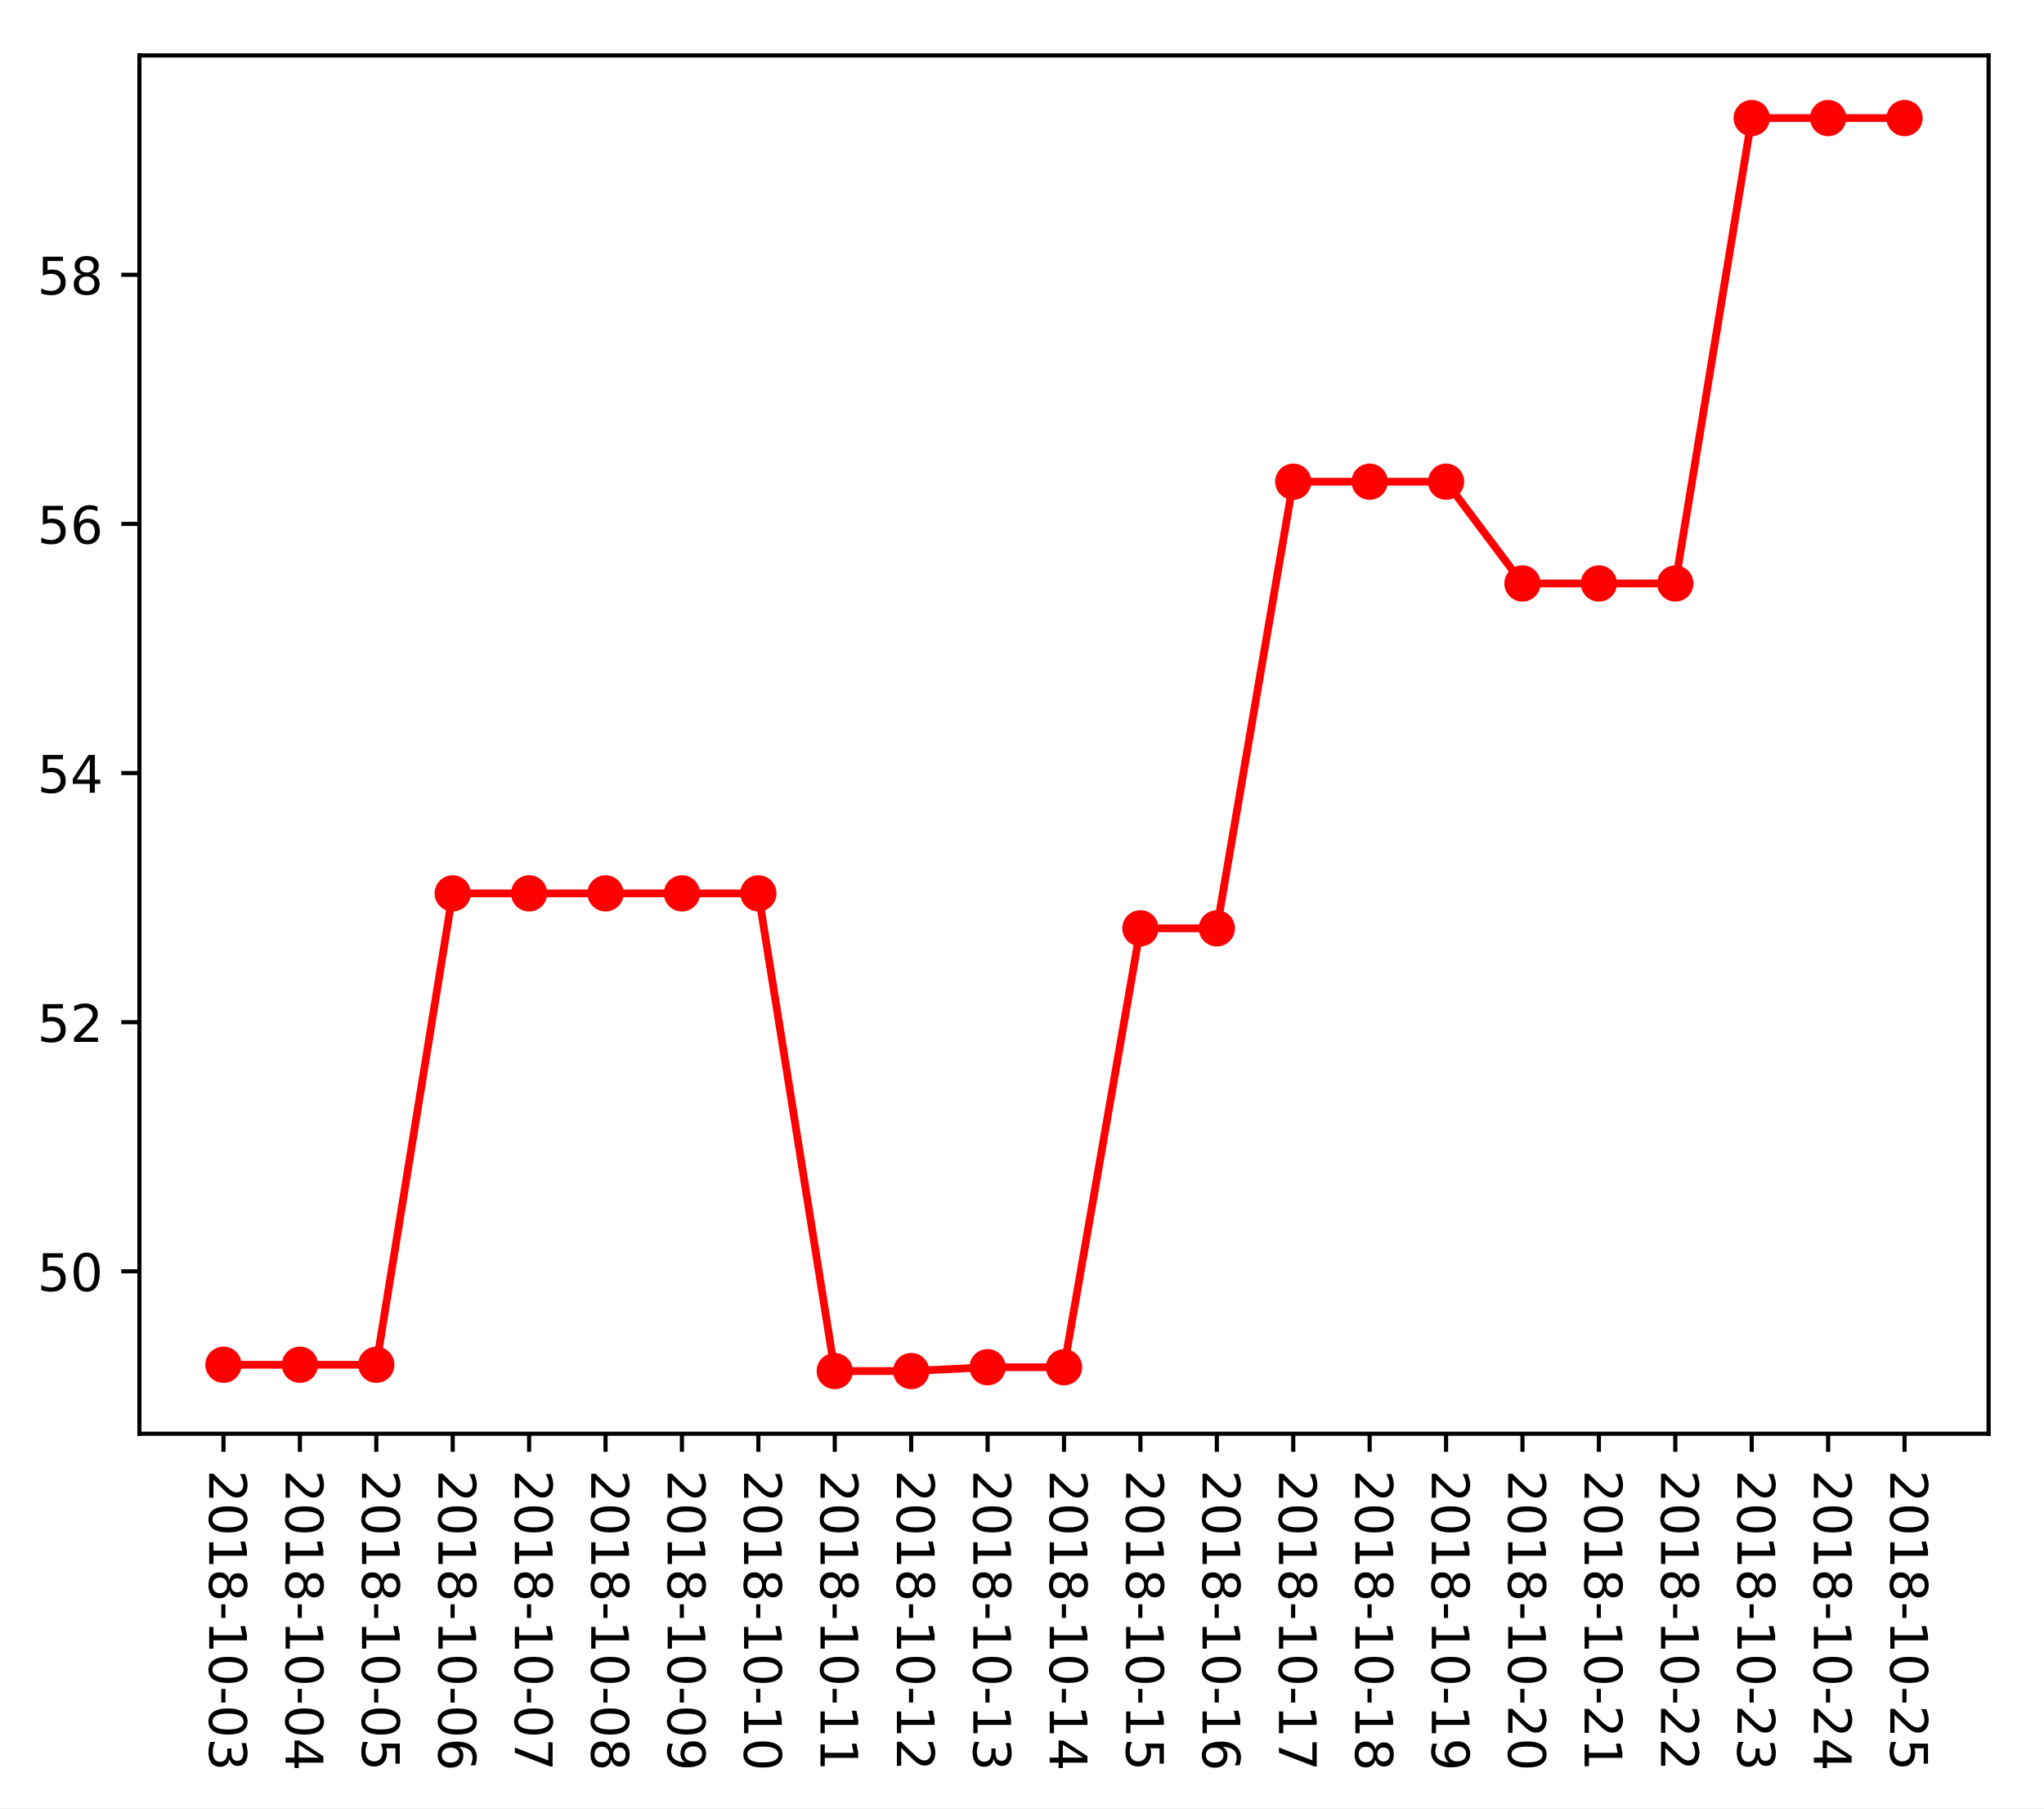
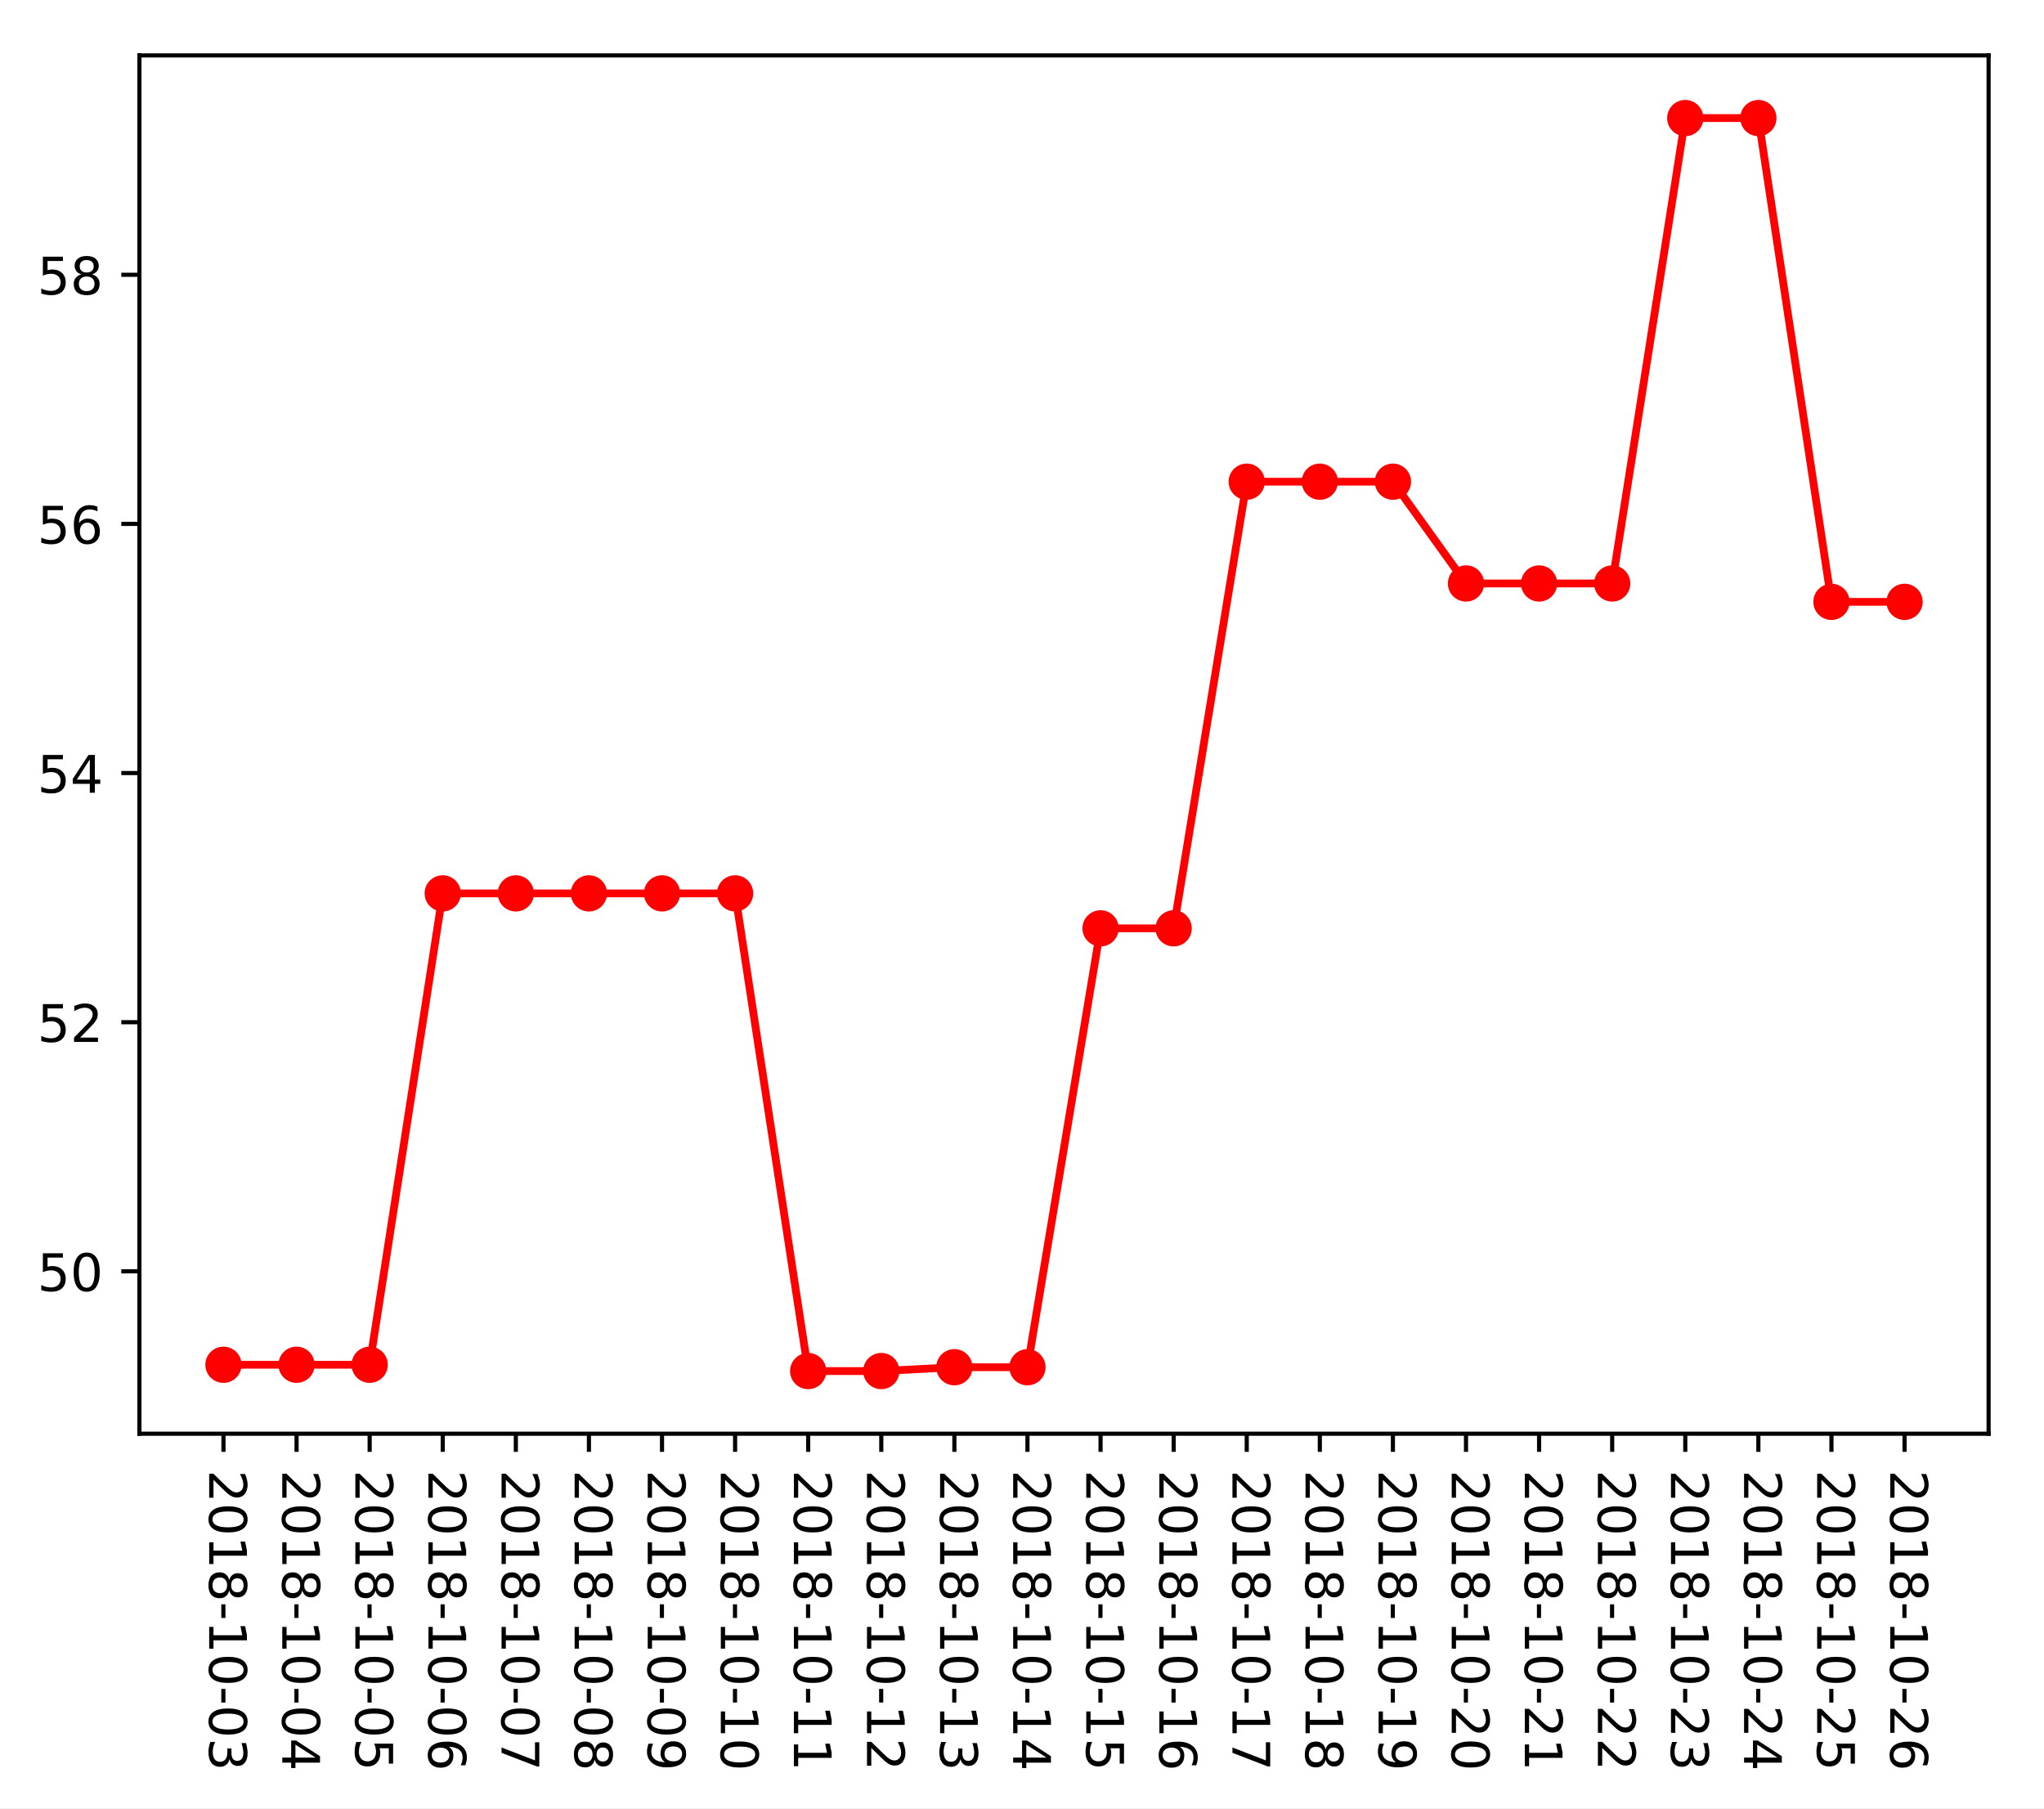
<svg xmlns="http://www.w3.org/2000/svg" xmlns:xlink="http://www.w3.org/1999/xlink" height="349.128pt" version="1.1" viewBox="0 0 394.745 349.128" width="394.745pt">
  <defs>
    <style type="text/css">
*{stroke-linecap:butt;stroke-linejoin:round;}
  </style>
  </defs>
  <g id="figure_1">
    <g id="patch_1">
      <path d="M 0 349.128  L 394.745 349.128  L 394.745 0  L 0 0  z " style="fill:#ffffff;" />
    </g>
    <g id="axes_1">
      <g id="patch_2">
        <path d="M 26.925 276.812  L 384.045 276.812  L 384.045 10.7  L 26.925 10.7  z " style="fill:#ffffff;" />
      </g>
      <g id="matplotlib.axis_1">
        <g id="xtick_1">
          <g id="line2d_1">
            <defs>
-               <path d="M 0 0  L 0 3.5  " id="m7e0fc7cb79" style="stroke:#000000;stroke-width:0.8;" />
-             </defs>
-             <g>
-               <use style="stroke:#000000;stroke-width:0.8;" x="43.158" xlink:href="#m7e0fc7cb79" y="276.812" />
+               <path d="M 0 0  L 0 3.5  " id="m8ec3485493" style="stroke:#000000;stroke-width:0.8;" />
+             </defs>
+             <g>
+               <use style="stroke:#000000;stroke-width:0.8;" x="43.158" xlink:href="#m8ec3485493" y="276.812" />
            </g>
          </g>
          <g id="text_1">
            <defs>
              <path d="M 19.188 8.297  L 53.609 8.297  L 53.609 0  L 7.328 0  L 7.328 8.297  Q 12.938 14.109 22.625 23.891  Q 32.328 33.688 34.812 36.531  Q 39.547 41.844 41.422 45.531  Q 43.312 49.219 43.312 52.781  Q 43.312 58.594 39.234 62.25  Q 35.156 65.922 28.609 65.922  Q 23.969 65.922 18.812 64.312  Q 13.672 62.703 7.812 59.422  L 7.812 69.391  Q 13.766 71.781 18.938 73  Q 24.125 74.219 28.422 74.219  Q 39.75 74.219 46.484 68.547  Q 53.219 62.891 53.219 53.422  Q 53.219 48.922 51.531 44.891  Q 49.859 40.875 45.406 35.406  Q 44.188 33.984 37.641 27.219  Q 31.109 20.453 19.188 8.297  z " id="DejaVuSans-50" />
              <path d="M 31.781 66.406  Q 24.172 66.406 20.328 58.906  Q 16.5 51.422 16.5 36.375  Q 16.5 21.391 20.328 13.891  Q 24.172 6.391 31.781 6.391  Q 39.453 6.391 43.281 13.891  Q 47.125 21.391 47.125 36.375  Q 47.125 51.422 43.281 58.906  Q 39.453 66.406 31.781 66.406  z M 31.781 74.219  Q 44.047 74.219 50.516 64.516  Q 56.984 54.828 56.984 36.375  Q 56.984 17.969 50.516 8.266  Q 44.047 -1.422 31.781 -1.422  Q 19.531 -1.422 13.062 8.266  Q 6.594 17.969 6.594 36.375  Q 6.594 54.828 13.062 64.516  Q 19.531 74.219 31.781 74.219  z " id="DejaVuSans-48" />
              <path d="M 12.406 8.297  L 28.516 8.297  L 28.516 63.922  L 10.984 60.406  L 10.984 69.391  L 28.422 72.906  L 38.281 72.906  L 38.281 8.297  L 54.391 8.297  L 54.391 0  L 12.406 0  z " id="DejaVuSans-49" />
              <path d="M 31.781 34.625  Q 24.75 34.625 20.719 30.859  Q 16.703 27.094 16.703 20.516  Q 16.703 13.922 20.719 10.156  Q 24.75 6.391 31.781 6.391  Q 38.812 6.391 42.859 10.172  Q 46.922 13.969 46.922 20.516  Q 46.922 27.094 42.891 30.859  Q 38.875 34.625 31.781 34.625  z M 21.922 38.812  Q 15.578 40.375 12.031 44.719  Q 8.5 49.078 8.5 55.328  Q 8.5 64.062 14.719 69.141  Q 20.953 74.219 31.781 74.219  Q 42.672 74.219 48.875 69.141  Q 55.078 64.062 55.078 55.328  Q 55.078 49.078 51.531 44.719  Q 48 40.375 41.703 38.812  Q 48.828 37.156 52.797 32.312  Q 56.781 27.484 56.781 20.516  Q 56.781 9.906 50.312 4.234  Q 43.844 -1.422 31.781 -1.422  Q 19.734 -1.422 13.25 4.234  Q 6.781 9.906 6.781 20.516  Q 6.781 27.484 10.781 32.312  Q 14.797 37.156 21.922 38.812  z M 18.312 54.391  Q 18.312 48.734 21.844 45.562  Q 25.391 42.391 31.781 42.391  Q 38.141 42.391 41.719 45.562  Q 45.312 48.734 45.312 54.391  Q 45.312 60.062 41.719 63.234  Q 38.141 66.406 31.781 66.406  Q 25.391 66.406 21.844 63.234  Q 18.312 60.062 18.312 54.391  z " id="DejaVuSans-56" />
              <path d="M 4.891 31.391  L 31.203 31.391  L 31.203 23.391  L 4.891 23.391  z " id="DejaVuSans-45" />
              <path d="M 40.578 39.312  Q 47.656 37.797 51.625 33  Q 55.609 28.219 55.609 21.188  Q 55.609 10.406 48.188 4.484  Q 40.766 -1.422 27.094 -1.422  Q 22.516 -1.422 17.656 -0.516  Q 12.797 0.391 7.625 2.203  L 7.625 11.719  Q 11.719 9.328 16.594 8.109  Q 21.484 6.891 26.812 6.891  Q 36.078 6.891 40.938 10.547  Q 45.797 14.203 45.797 21.188  Q 45.797 27.641 41.281 31.266  Q 36.766 34.906 28.719 34.906  L 20.219 34.906  L 20.219 43.016  L 29.109 43.016  Q 36.375 43.016 40.234 45.922  Q 44.094 48.828 44.094 54.297  Q 44.094 59.906 40.109 62.906  Q 36.141 65.922 28.719 65.922  Q 24.656 65.922 20.016 65.031  Q 15.375 64.156 9.812 62.312  L 9.812 71.094  Q 15.438 72.656 20.344 73.438  Q 25.25 74.219 29.594 74.219  Q 40.828 74.219 47.359 69.109  Q 53.906 64.016 53.906 55.328  Q 53.906 49.266 50.438 45.094  Q 46.969 40.922 40.578 39.312  z " id="DejaVuSans-51" />
            </defs>
            <g transform="translate(40.39835 283.812)rotate(-270)scale(0.1 -0.1)">
              <use xlink:href="#DejaVuSans-50" />
              <use x="63.623" xlink:href="#DejaVuSans-48" />
              <use x="127.246" xlink:href="#DejaVuSans-49" />
              <use x="190.869" xlink:href="#DejaVuSans-56" />
              <use x="254.492" xlink:href="#DejaVuSans-45" />
              <use x="290.576" xlink:href="#DejaVuSans-49" />
              <use x="354.199" xlink:href="#DejaVuSans-48" />
              <use x="417.822" xlink:href="#DejaVuSans-45" />
              <use x="453.906" xlink:href="#DejaVuSans-48" />
              <use x="517.529" xlink:href="#DejaVuSans-51" />
            </g>
          </g>
        </g>
        <g id="xtick_2">
          <g id="line2d_2">
            <g>
-               <use style="stroke:#000000;stroke-width:0.8;" x="57.915" xlink:href="#m7e0fc7cb79" y="276.812" />
+               <use style="stroke:#000000;stroke-width:0.8;" x="57.273" xlink:href="#m8ec3485493" y="276.812" />
            </g>
          </g>
          <g id="text_2">
            <defs>
              <path d="M 37.797 64.312  L 12.891 25.391  L 37.797 25.391  z M 35.203 72.906  L 47.609 72.906  L 47.609 25.391  L 58.016 25.391  L 58.016 17.188  L 47.609 17.188  L 47.609 0  L 37.797 0  L 37.797 17.188  L 4.891 17.188  L 4.891 26.703  z " id="DejaVuSans-52" />
            </defs>
-             <g transform="translate(55.15538 283.812)rotate(-270)scale(0.1 -0.1)">
+             <g transform="translate(54.51377 283.812)rotate(-270)scale(0.1 -0.1)">
              <use xlink:href="#DejaVuSans-50" />
              <use x="63.623" xlink:href="#DejaVuSans-48" />
              <use x="127.246" xlink:href="#DejaVuSans-49" />
              <use x="190.869" xlink:href="#DejaVuSans-56" />
              <use x="254.492" xlink:href="#DejaVuSans-45" />
              <use x="290.576" xlink:href="#DejaVuSans-49" />
              <use x="354.199" xlink:href="#DejaVuSans-48" />
              <use x="417.822" xlink:href="#DejaVuSans-45" />
              <use x="453.906" xlink:href="#DejaVuSans-48" />
              <use x="517.529" xlink:href="#DejaVuSans-52" />
            </g>
          </g>
        </g>
        <g id="xtick_3">
          <g id="line2d_3">
            <g>
-               <use style="stroke:#000000;stroke-width:0.8;" x="72.672" xlink:href="#m7e0fc7cb79" y="276.812" />
+               <use style="stroke:#000000;stroke-width:0.8;" x="71.389" xlink:href="#m8ec3485493" y="276.812" />
            </g>
          </g>
          <g id="text_3">
            <defs>
              <path d="M 10.797 72.906  L 49.516 72.906  L 49.516 64.594  L 19.828 64.594  L 19.828 46.734  Q 21.969 47.469 24.109 47.828  Q 26.266 48.188 28.422 48.188  Q 40.625 48.188 47.75 41.5  Q 54.891 34.812 54.891 23.391  Q 54.891 11.625 47.562 5.094  Q 40.234 -1.422 26.906 -1.422  Q 22.312 -1.422 17.547 -0.641  Q 12.797 0.141 7.719 1.703  L 7.719 11.625  Q 12.109 9.234 16.797 8.062  Q 21.484 6.891 26.703 6.891  Q 35.156 6.891 40.078 11.328  Q 45.016 15.766 45.016 23.391  Q 45.016 31 40.078 35.438  Q 35.156 39.891 26.703 39.891  Q 22.75 39.891 18.812 39.016  Q 14.891 38.141 10.797 36.281  z " id="DejaVuSans-53" />
            </defs>
-             <g transform="translate(69.9124 283.812)rotate(-270)scale(0.1 -0.1)">
+             <g transform="translate(68.62918 283.812)rotate(-270)scale(0.1 -0.1)">
              <use xlink:href="#DejaVuSans-50" />
              <use x="63.623" xlink:href="#DejaVuSans-48" />
              <use x="127.246" xlink:href="#DejaVuSans-49" />
              <use x="190.869" xlink:href="#DejaVuSans-56" />
              <use x="254.492" xlink:href="#DejaVuSans-45" />
              <use x="290.576" xlink:href="#DejaVuSans-49" />
              <use x="354.199" xlink:href="#DejaVuSans-48" />
              <use x="417.822" xlink:href="#DejaVuSans-45" />
              <use x="453.906" xlink:href="#DejaVuSans-48" />
              <use x="517.529" xlink:href="#DejaVuSans-53" />
            </g>
          </g>
        </g>
        <g id="xtick_4">
          <g id="line2d_4">
            <g>
-               <use style="stroke:#000000;stroke-width:0.8;" x="87.429" xlink:href="#m7e0fc7cb79" y="276.812" />
+               <use style="stroke:#000000;stroke-width:0.8;" x="85.504" xlink:href="#m8ec3485493" y="276.812" />
            </g>
          </g>
          <g id="text_4">
            <defs>
              <path d="M 33.016 40.375  Q 26.375 40.375 22.484 35.828  Q 18.609 31.297 18.609 23.391  Q 18.609 15.531 22.484 10.953  Q 26.375 6.391 33.016 6.391  Q 39.656 6.391 43.531 10.953  Q 47.406 15.531 47.406 23.391  Q 47.406 31.297 43.531 35.828  Q 39.656 40.375 33.016 40.375  z M 52.594 71.297  L 52.594 62.312  Q 48.875 64.062 45.094 64.984  Q 41.312 65.922 37.594 65.922  Q 27.828 65.922 22.672 59.328  Q 17.531 52.734 16.797 39.406  Q 19.672 43.656 24.016 45.922  Q 28.375 48.188 33.594 48.188  Q 44.578 48.188 50.953 41.516  Q 57.328 34.859 57.328 23.391  Q 57.328 12.156 50.688 5.359  Q 44.047 -1.422 33.016 -1.422  Q 20.359 -1.422 13.672 8.266  Q 6.984 17.969 6.984 36.375  Q 6.984 53.656 15.188 63.938  Q 23.391 74.219 37.203 74.219  Q 40.922 74.219 44.703 73.484  Q 48.484 72.75 52.594 71.297  z " id="DejaVuSans-54" />
            </defs>
-             <g transform="translate(84.66943 283.812)rotate(-270)scale(0.1 -0.1)">
+             <g transform="translate(82.7446 283.812)rotate(-270)scale(0.1 -0.1)">
              <use xlink:href="#DejaVuSans-50" />
              <use x="63.623" xlink:href="#DejaVuSans-48" />
              <use x="127.246" xlink:href="#DejaVuSans-49" />
              <use x="190.869" xlink:href="#DejaVuSans-56" />
              <use x="254.492" xlink:href="#DejaVuSans-45" />
              <use x="290.576" xlink:href="#DejaVuSans-49" />
              <use x="354.199" xlink:href="#DejaVuSans-48" />
              <use x="417.822" xlink:href="#DejaVuSans-45" />
              <use x="453.906" xlink:href="#DejaVuSans-48" />
              <use x="517.529" xlink:href="#DejaVuSans-54" />
            </g>
          </g>
        </g>
        <g id="xtick_5">
          <g id="line2d_5">
            <g>
-               <use style="stroke:#000000;stroke-width:0.8;" x="102.186" xlink:href="#m7e0fc7cb79" y="276.812" />
+               <use style="stroke:#000000;stroke-width:0.8;" x="99.619" xlink:href="#m8ec3485493" y="276.812" />
            </g>
          </g>
          <g id="text_5">
            <defs>
              <path d="M 8.203 72.906  L 55.078 72.906  L 55.078 68.703  L 28.609 0  L 18.312 0  L 43.219 64.594  L 8.203 64.594  z " id="DejaVuSans-55" />
            </defs>
-             <g transform="translate(99.42645 283.812)rotate(-270)scale(0.1 -0.1)">
+             <g transform="translate(96.86001 283.812)rotate(-270)scale(0.1 -0.1)">
              <use xlink:href="#DejaVuSans-50" />
              <use x="63.623" xlink:href="#DejaVuSans-48" />
              <use x="127.246" xlink:href="#DejaVuSans-49" />
              <use x="190.869" xlink:href="#DejaVuSans-56" />
              <use x="254.492" xlink:href="#DejaVuSans-45" />
              <use x="290.576" xlink:href="#DejaVuSans-49" />
              <use x="354.199" xlink:href="#DejaVuSans-48" />
              <use x="417.822" xlink:href="#DejaVuSans-45" />
              <use x="453.906" xlink:href="#DejaVuSans-48" />
              <use x="517.529" xlink:href="#DejaVuSans-55" />
            </g>
          </g>
        </g>
        <g id="xtick_6">
          <g id="line2d_6">
            <g>
-               <use style="stroke:#000000;stroke-width:0.8;" x="116.943" xlink:href="#m7e0fc7cb79" y="276.812" />
+               <use style="stroke:#000000;stroke-width:0.8;" x="113.735" xlink:href="#m8ec3485493" y="276.812" />
            </g>
          </g>
          <g id="text_6">
-             <g transform="translate(114.1835 283.812)rotate(-270)scale(0.1 -0.1)">
+             <g transform="translate(110.9754 283.812)rotate(-270)scale(0.1 -0.1)">
              <use xlink:href="#DejaVuSans-50" />
              <use x="63.623" xlink:href="#DejaVuSans-48" />
              <use x="127.246" xlink:href="#DejaVuSans-49" />
              <use x="190.869" xlink:href="#DejaVuSans-56" />
              <use x="254.492" xlink:href="#DejaVuSans-45" />
              <use x="290.576" xlink:href="#DejaVuSans-49" />
              <use x="354.199" xlink:href="#DejaVuSans-48" />
              <use x="417.822" xlink:href="#DejaVuSans-45" />
              <use x="453.906" xlink:href="#DejaVuSans-48" />
              <use x="517.529" xlink:href="#DejaVuSans-56" />
            </g>
          </g>
        </g>
        <g id="xtick_7">
          <g id="line2d_7">
            <g>
-               <use style="stroke:#000000;stroke-width:0.8;" x="131.7" xlink:href="#m7e0fc7cb79" y="276.812" />
+               <use style="stroke:#000000;stroke-width:0.8;" x="127.85" xlink:href="#m8ec3485493" y="276.812" />
            </g>
          </g>
          <g id="text_7">
            <defs>
              <path d="M 10.984 1.516  L 10.984 10.5  Q 14.703 8.734 18.5 7.812  Q 22.312 6.891 25.984 6.891  Q 35.75 6.891 40.891 13.453  Q 46.047 20.016 46.781 33.406  Q 43.953 29.203 39.594 26.953  Q 35.25 24.703 29.984 24.703  Q 19.047 24.703 12.672 31.312  Q 6.297 37.938 6.297 49.422  Q 6.297 60.641 12.938 67.422  Q 19.578 74.219 30.609 74.219  Q 43.266 74.219 49.922 64.516  Q 56.594 54.828 56.594 36.375  Q 56.594 19.141 48.406 8.859  Q 40.234 -1.422 26.422 -1.422  Q 22.703 -1.422 18.891 -0.688  Q 15.094 0.047 10.984 1.516  z M 30.609 32.422  Q 37.25 32.422 41.125 36.953  Q 45.016 41.5 45.016 49.422  Q 45.016 57.281 41.125 61.844  Q 37.25 66.406 30.609 66.406  Q 23.969 66.406 20.094 61.844  Q 16.219 57.281 16.219 49.422  Q 16.219 41.5 20.094 36.953  Q 23.969 32.422 30.609 32.422  z " id="DejaVuSans-57" />
            </defs>
-             <g transform="translate(128.9405 283.812)rotate(-270)scale(0.1 -0.1)">
+             <g transform="translate(125.0908 283.812)rotate(-270)scale(0.1 -0.1)">
              <use xlink:href="#DejaVuSans-50" />
              <use x="63.623" xlink:href="#DejaVuSans-48" />
              <use x="127.246" xlink:href="#DejaVuSans-49" />
              <use x="190.869" xlink:href="#DejaVuSans-56" />
              <use x="254.492" xlink:href="#DejaVuSans-45" />
              <use x="290.576" xlink:href="#DejaVuSans-49" />
              <use x="354.199" xlink:href="#DejaVuSans-48" />
              <use x="417.822" xlink:href="#DejaVuSans-45" />
              <use x="453.906" xlink:href="#DejaVuSans-48" />
              <use x="517.529" xlink:href="#DejaVuSans-57" />
            </g>
          </g>
        </g>
        <g id="xtick_8">
          <g id="line2d_8">
            <g>
-               <use style="stroke:#000000;stroke-width:0.8;" x="146.457" xlink:href="#m7e0fc7cb79" y="276.812" />
+               <use style="stroke:#000000;stroke-width:0.8;" x="141.966" xlink:href="#m8ec3485493" y="276.812" />
            </g>
          </g>
          <g id="text_8">
-             <g transform="translate(143.6975 283.812)rotate(-270)scale(0.1 -0.1)">
+             <g transform="translate(139.2063 283.812)rotate(-270)scale(0.1 -0.1)">
              <use xlink:href="#DejaVuSans-50" />
              <use x="63.623" xlink:href="#DejaVuSans-48" />
              <use x="127.246" xlink:href="#DejaVuSans-49" />
              <use x="190.869" xlink:href="#DejaVuSans-56" />
              <use x="254.492" xlink:href="#DejaVuSans-45" />
              <use x="290.576" xlink:href="#DejaVuSans-49" />
              <use x="354.199" xlink:href="#DejaVuSans-48" />
              <use x="417.822" xlink:href="#DejaVuSans-45" />
              <use x="453.906" xlink:href="#DejaVuSans-49" />
              <use x="517.529" xlink:href="#DejaVuSans-48" />
            </g>
          </g>
        </g>
        <g id="xtick_9">
          <g id="line2d_9">
            <g>
-               <use style="stroke:#000000;stroke-width:0.8;" x="161.214" xlink:href="#m7e0fc7cb79" y="276.812" />
+               <use style="stroke:#000000;stroke-width:0.8;" x="156.081" xlink:href="#m8ec3485493" y="276.812" />
            </g>
          </g>
          <g id="text_9">
-             <g transform="translate(158.4546 283.812)rotate(-270)scale(0.1 -0.1)">
+             <g transform="translate(153.3217 283.812)rotate(-270)scale(0.1 -0.1)">
              <use xlink:href="#DejaVuSans-50" />
              <use x="63.623" xlink:href="#DejaVuSans-48" />
              <use x="127.246" xlink:href="#DejaVuSans-49" />
              <use x="190.869" xlink:href="#DejaVuSans-56" />
              <use x="254.492" xlink:href="#DejaVuSans-45" />
              <use x="290.576" xlink:href="#DejaVuSans-49" />
              <use x="354.199" xlink:href="#DejaVuSans-48" />
              <use x="417.822" xlink:href="#DejaVuSans-45" />
              <use x="453.906" xlink:href="#DejaVuSans-49" />
              <use x="517.529" xlink:href="#DejaVuSans-49" />
            </g>
          </g>
        </g>
        <g id="xtick_10">
          <g id="line2d_10">
            <g>
-               <use style="stroke:#000000;stroke-width:0.8;" x="175.971" xlink:href="#m7e0fc7cb79" y="276.812" />
+               <use style="stroke:#000000;stroke-width:0.8;" x="170.196" xlink:href="#m8ec3485493" y="276.812" />
            </g>
          </g>
          <g id="text_10">
-             <g transform="translate(173.2116 283.812)rotate(-270)scale(0.1 -0.1)">
+             <g transform="translate(167.4371 283.812)rotate(-270)scale(0.1 -0.1)">
              <use xlink:href="#DejaVuSans-50" />
              <use x="63.623" xlink:href="#DejaVuSans-48" />
              <use x="127.246" xlink:href="#DejaVuSans-49" />
              <use x="190.869" xlink:href="#DejaVuSans-56" />
              <use x="254.492" xlink:href="#DejaVuSans-45" />
              <use x="290.576" xlink:href="#DejaVuSans-49" />
              <use x="354.199" xlink:href="#DejaVuSans-48" />
              <use x="417.822" xlink:href="#DejaVuSans-45" />
              <use x="453.906" xlink:href="#DejaVuSans-49" />
              <use x="517.529" xlink:href="#DejaVuSans-50" />
            </g>
          </g>
        </g>
        <g id="xtick_11">
          <g id="line2d_11">
            <g>
-               <use style="stroke:#000000;stroke-width:0.8;" x="190.728" xlink:href="#m7e0fc7cb79" y="276.812" />
+               <use style="stroke:#000000;stroke-width:0.8;" x="184.312" xlink:href="#m8ec3485493" y="276.812" />
            </g>
          </g>
          <g id="text_11">
-             <g transform="translate(187.9686 283.812)rotate(-270)scale(0.1 -0.1)">
+             <g transform="translate(181.5525 283.812)rotate(-270)scale(0.1 -0.1)">
              <use xlink:href="#DejaVuSans-50" />
              <use x="63.623" xlink:href="#DejaVuSans-48" />
              <use x="127.246" xlink:href="#DejaVuSans-49" />
              <use x="190.869" xlink:href="#DejaVuSans-56" />
              <use x="254.492" xlink:href="#DejaVuSans-45" />
              <use x="290.576" xlink:href="#DejaVuSans-49" />
              <use x="354.199" xlink:href="#DejaVuSans-48" />
              <use x="417.822" xlink:href="#DejaVuSans-45" />
              <use x="453.906" xlink:href="#DejaVuSans-49" />
              <use x="517.529" xlink:href="#DejaVuSans-51" />
            </g>
          </g>
        </g>
        <g id="xtick_12">
          <g id="line2d_12">
            <g>
-               <use style="stroke:#000000;stroke-width:0.8;" x="205.485" xlink:href="#m7e0fc7cb79" y="276.812" />
+               <use style="stroke:#000000;stroke-width:0.8;" x="198.427" xlink:href="#m8ec3485493" y="276.812" />
            </g>
          </g>
          <g id="text_12">
-             <g transform="translate(202.7256 283.812)rotate(-270)scale(0.1 -0.1)">
+             <g transform="translate(195.6679 283.812)rotate(-270)scale(0.1 -0.1)">
              <use xlink:href="#DejaVuSans-50" />
              <use x="63.623" xlink:href="#DejaVuSans-48" />
              <use x="127.246" xlink:href="#DejaVuSans-49" />
              <use x="190.869" xlink:href="#DejaVuSans-56" />
              <use x="254.492" xlink:href="#DejaVuSans-45" />
              <use x="290.576" xlink:href="#DejaVuSans-49" />
              <use x="354.199" xlink:href="#DejaVuSans-48" />
              <use x="417.822" xlink:href="#DejaVuSans-45" />
              <use x="453.906" xlink:href="#DejaVuSans-49" />
              <use x="517.529" xlink:href="#DejaVuSans-52" />
            </g>
          </g>
        </g>
        <g id="xtick_13">
          <g id="line2d_13">
            <g>
-               <use style="stroke:#000000;stroke-width:0.8;" x="220.242" xlink:href="#m7e0fc7cb79" y="276.812" />
+               <use style="stroke:#000000;stroke-width:0.8;" x="212.543" xlink:href="#m8ec3485493" y="276.812" />
            </g>
          </g>
          <g id="text_13">
-             <g transform="translate(217.4827 283.812)rotate(-270)scale(0.1 -0.1)">
+             <g transform="translate(209.7833 283.812)rotate(-270)scale(0.1 -0.1)">
              <use xlink:href="#DejaVuSans-50" />
              <use x="63.623" xlink:href="#DejaVuSans-48" />
              <use x="127.246" xlink:href="#DejaVuSans-49" />
              <use x="190.869" xlink:href="#DejaVuSans-56" />
              <use x="254.492" xlink:href="#DejaVuSans-45" />
              <use x="290.576" xlink:href="#DejaVuSans-49" />
              <use x="354.199" xlink:href="#DejaVuSans-48" />
              <use x="417.822" xlink:href="#DejaVuSans-45" />
              <use x="453.906" xlink:href="#DejaVuSans-49" />
              <use x="517.529" xlink:href="#DejaVuSans-53" />
            </g>
          </g>
        </g>
        <g id="xtick_14">
          <g id="line2d_14">
            <g>
-               <use style="stroke:#000000;stroke-width:0.8;" x="234.999" xlink:href="#m7e0fc7cb79" y="276.812" />
+               <use style="stroke:#000000;stroke-width:0.8;" x="226.658" xlink:href="#m8ec3485493" y="276.812" />
            </g>
          </g>
          <g id="text_14">
-             <g transform="translate(232.2397 283.812)rotate(-270)scale(0.1 -0.1)">
+             <g transform="translate(223.8987 283.812)rotate(-270)scale(0.1 -0.1)">
              <use xlink:href="#DejaVuSans-50" />
              <use x="63.623" xlink:href="#DejaVuSans-48" />
              <use x="127.246" xlink:href="#DejaVuSans-49" />
              <use x="190.869" xlink:href="#DejaVuSans-56" />
              <use x="254.492" xlink:href="#DejaVuSans-45" />
              <use x="290.576" xlink:href="#DejaVuSans-49" />
              <use x="354.199" xlink:href="#DejaVuSans-48" />
              <use x="417.822" xlink:href="#DejaVuSans-45" />
              <use x="453.906" xlink:href="#DejaVuSans-49" />
              <use x="517.529" xlink:href="#DejaVuSans-54" />
            </g>
          </g>
        </g>
        <g id="xtick_15">
          <g id="line2d_15">
            <g>
-               <use style="stroke:#000000;stroke-width:0.8;" x="249.756" xlink:href="#m7e0fc7cb79" y="276.812" />
+               <use style="stroke:#000000;stroke-width:0.8;" x="240.774" xlink:href="#m8ec3485493" y="276.812" />
            </g>
          </g>
          <g id="text_15">
-             <g transform="translate(246.9967 283.812)rotate(-270)scale(0.1 -0.1)">
+             <g transform="translate(238.0142 283.812)rotate(-270)scale(0.1 -0.1)">
              <use xlink:href="#DejaVuSans-50" />
              <use x="63.623" xlink:href="#DejaVuSans-48" />
              <use x="127.246" xlink:href="#DejaVuSans-49" />
              <use x="190.869" xlink:href="#DejaVuSans-56" />
              <use x="254.492" xlink:href="#DejaVuSans-45" />
              <use x="290.576" xlink:href="#DejaVuSans-49" />
              <use x="354.199" xlink:href="#DejaVuSans-48" />
              <use x="417.822" xlink:href="#DejaVuSans-45" />
              <use x="453.906" xlink:href="#DejaVuSans-49" />
              <use x="517.529" xlink:href="#DejaVuSans-55" />
            </g>
          </g>
        </g>
        <g id="xtick_16">
          <g id="line2d_16">
            <g>
-               <use style="stroke:#000000;stroke-width:0.8;" x="264.513" xlink:href="#m7e0fc7cb79" y="276.812" />
+               <use style="stroke:#000000;stroke-width:0.8;" x="254.889" xlink:href="#m8ec3485493" y="276.812" />
            </g>
          </g>
          <g id="text_16">
-             <g transform="translate(261.7537 283.812)rotate(-270)scale(0.1 -0.1)">
+             <g transform="translate(252.1296 283.812)rotate(-270)scale(0.1 -0.1)">
              <use xlink:href="#DejaVuSans-50" />
              <use x="63.623" xlink:href="#DejaVuSans-48" />
              <use x="127.246" xlink:href="#DejaVuSans-49" />
              <use x="190.869" xlink:href="#DejaVuSans-56" />
              <use x="254.492" xlink:href="#DejaVuSans-45" />
              <use x="290.576" xlink:href="#DejaVuSans-49" />
              <use x="354.199" xlink:href="#DejaVuSans-48" />
              <use x="417.822" xlink:href="#DejaVuSans-45" />
              <use x="453.906" xlink:href="#DejaVuSans-49" />
              <use x="517.529" xlink:href="#DejaVuSans-56" />
            </g>
          </g>
        </g>
        <g id="xtick_17">
          <g id="line2d_17">
            <g>
-               <use style="stroke:#000000;stroke-width:0.8;" x="279.27" xlink:href="#m7e0fc7cb79" y="276.812" />
+               <use style="stroke:#000000;stroke-width:0.8;" x="269.004" xlink:href="#m8ec3485493" y="276.812" />
            </g>
          </g>
          <g id="text_17">
-             <g transform="translate(276.5107 283.812)rotate(-270)scale(0.1 -0.1)">
+             <g transform="translate(266.245 283.812)rotate(-270)scale(0.1 -0.1)">
              <use xlink:href="#DejaVuSans-50" />
              <use x="63.623" xlink:href="#DejaVuSans-48" />
              <use x="127.246" xlink:href="#DejaVuSans-49" />
              <use x="190.869" xlink:href="#DejaVuSans-56" />
              <use x="254.492" xlink:href="#DejaVuSans-45" />
              <use x="290.576" xlink:href="#DejaVuSans-49" />
              <use x="354.199" xlink:href="#DejaVuSans-48" />
              <use x="417.822" xlink:href="#DejaVuSans-45" />
              <use x="453.906" xlink:href="#DejaVuSans-49" />
              <use x="517.529" xlink:href="#DejaVuSans-57" />
            </g>
          </g>
        </g>
        <g id="xtick_18">
          <g id="line2d_18">
            <g>
-               <use style="stroke:#000000;stroke-width:0.8;" x="294.027" xlink:href="#m7e0fc7cb79" y="276.812" />
+               <use style="stroke:#000000;stroke-width:0.8;" x="283.12" xlink:href="#m8ec3485493" y="276.812" />
            </g>
          </g>
          <g id="text_18">
-             <g transform="translate(291.2678 283.812)rotate(-270)scale(0.1 -0.1)">
+             <g transform="translate(280.3604 283.812)rotate(-270)scale(0.1 -0.1)">
              <use xlink:href="#DejaVuSans-50" />
              <use x="63.623" xlink:href="#DejaVuSans-48" />
              <use x="127.246" xlink:href="#DejaVuSans-49" />
              <use x="190.869" xlink:href="#DejaVuSans-56" />
              <use x="254.492" xlink:href="#DejaVuSans-45" />
              <use x="290.576" xlink:href="#DejaVuSans-49" />
              <use x="354.199" xlink:href="#DejaVuSans-48" />
              <use x="417.822" xlink:href="#DejaVuSans-45" />
              <use x="453.906" xlink:href="#DejaVuSans-50" />
              <use x="517.529" xlink:href="#DejaVuSans-48" />
            </g>
          </g>
        </g>
        <g id="xtick_19">
          <g id="line2d_19">
            <g>
-               <use style="stroke:#000000;stroke-width:0.8;" x="308.784" xlink:href="#m7e0fc7cb79" y="276.812" />
+               <use style="stroke:#000000;stroke-width:0.8;" x="297.235" xlink:href="#m8ec3485493" y="276.812" />
            </g>
          </g>
          <g id="text_19">
-             <g transform="translate(306.0248 283.812)rotate(-270)scale(0.1 -0.1)">
+             <g transform="translate(294.4758 283.812)rotate(-270)scale(0.1 -0.1)">
              <use xlink:href="#DejaVuSans-50" />
              <use x="63.623" xlink:href="#DejaVuSans-48" />
              <use x="127.246" xlink:href="#DejaVuSans-49" />
              <use x="190.869" xlink:href="#DejaVuSans-56" />
              <use x="254.492" xlink:href="#DejaVuSans-45" />
              <use x="290.576" xlink:href="#DejaVuSans-49" />
              <use x="354.199" xlink:href="#DejaVuSans-48" />
              <use x="417.822" xlink:href="#DejaVuSans-45" />
              <use x="453.906" xlink:href="#DejaVuSans-50" />
              <use x="517.529" xlink:href="#DejaVuSans-49" />
            </g>
          </g>
        </g>
        <g id="xtick_20">
          <g id="line2d_20">
            <g>
-               <use style="stroke:#000000;stroke-width:0.8;" x="323.541" xlink:href="#m7e0fc7cb79" y="276.812" />
+               <use style="stroke:#000000;stroke-width:0.8;" x="311.351" xlink:href="#m8ec3485493" y="276.812" />
            </g>
          </g>
          <g id="text_20">
-             <g transform="translate(320.7818 283.812)rotate(-270)scale(0.1 -0.1)">
+             <g transform="translate(308.5912 283.812)rotate(-270)scale(0.1 -0.1)">
              <use xlink:href="#DejaVuSans-50" />
              <use x="63.623" xlink:href="#DejaVuSans-48" />
              <use x="127.246" xlink:href="#DejaVuSans-49" />
              <use x="190.869" xlink:href="#DejaVuSans-56" />
              <use x="254.492" xlink:href="#DejaVuSans-45" />
              <use x="290.576" xlink:href="#DejaVuSans-49" />
              <use x="354.199" xlink:href="#DejaVuSans-48" />
              <use x="417.822" xlink:href="#DejaVuSans-45" />
              <use x="453.906" xlink:href="#DejaVuSans-50" />
              <use x="517.529" xlink:href="#DejaVuSans-50" />
            </g>
          </g>
        </g>
        <g id="xtick_21">
          <g id="line2d_21">
            <g>
-               <use style="stroke:#000000;stroke-width:0.8;" x="338.298" xlink:href="#m7e0fc7cb79" y="276.812" />
+               <use style="stroke:#000000;stroke-width:0.8;" x="325.466" xlink:href="#m8ec3485493" y="276.812" />
            </g>
          </g>
          <g id="text_21">
-             <g transform="translate(335.5388 283.812)rotate(-270)scale(0.1 -0.1)">
+             <g transform="translate(322.7067 283.812)rotate(-270)scale(0.1 -0.1)">
              <use xlink:href="#DejaVuSans-50" />
              <use x="63.623" xlink:href="#DejaVuSans-48" />
              <use x="127.246" xlink:href="#DejaVuSans-49" />
              <use x="190.869" xlink:href="#DejaVuSans-56" />
              <use x="254.492" xlink:href="#DejaVuSans-45" />
              <use x="290.576" xlink:href="#DejaVuSans-49" />
              <use x="354.199" xlink:href="#DejaVuSans-48" />
              <use x="417.822" xlink:href="#DejaVuSans-45" />
              <use x="453.906" xlink:href="#DejaVuSans-50" />
              <use x="517.529" xlink:href="#DejaVuSans-51" />
            </g>
          </g>
        </g>
        <g id="xtick_22">
          <g id="line2d_22">
            <g>
-               <use style="stroke:#000000;stroke-width:0.8;" x="353.055" xlink:href="#m7e0fc7cb79" y="276.812" />
+               <use style="stroke:#000000;stroke-width:0.8;" x="339.581" xlink:href="#m8ec3485493" y="276.812" />
            </g>
          </g>
          <g id="text_22">
-             <g transform="translate(350.2959 283.812)rotate(-270)scale(0.1 -0.1)">
+             <g transform="translate(336.8221 283.812)rotate(-270)scale(0.1 -0.1)">
              <use xlink:href="#DejaVuSans-50" />
              <use x="63.623" xlink:href="#DejaVuSans-48" />
              <use x="127.246" xlink:href="#DejaVuSans-49" />
              <use x="190.869" xlink:href="#DejaVuSans-56" />
              <use x="254.492" xlink:href="#DejaVuSans-45" />
              <use x="290.576" xlink:href="#DejaVuSans-49" />
              <use x="354.199" xlink:href="#DejaVuSans-48" />
              <use x="417.822" xlink:href="#DejaVuSans-45" />
              <use x="453.906" xlink:href="#DejaVuSans-50" />
              <use x="517.529" xlink:href="#DejaVuSans-52" />
            </g>
          </g>
        </g>
        <g id="xtick_23">
          <g id="line2d_23">
            <g>
-               <use style="stroke:#000000;stroke-width:0.8;" x="367.812" xlink:href="#m7e0fc7cb79" y="276.812" />
+               <use style="stroke:#000000;stroke-width:0.8;" x="353.697" xlink:href="#m8ec3485493" y="276.812" />
            </g>
          </g>
          <g id="text_23">
-             <g transform="translate(365.0529 283.812)rotate(-270)scale(0.1 -0.1)">
+             <g transform="translate(350.9375 283.812)rotate(-270)scale(0.1 -0.1)">
              <use xlink:href="#DejaVuSans-50" />
              <use x="63.623" xlink:href="#DejaVuSans-48" />
              <use x="127.246" xlink:href="#DejaVuSans-49" />
              <use x="190.869" xlink:href="#DejaVuSans-56" />
              <use x="254.492" xlink:href="#DejaVuSans-45" />
              <use x="290.576" xlink:href="#DejaVuSans-49" />
              <use x="354.199" xlink:href="#DejaVuSans-48" />
              <use x="417.822" xlink:href="#DejaVuSans-45" />
              <use x="453.906" xlink:href="#DejaVuSans-50" />
              <use x="517.529" xlink:href="#DejaVuSans-53" />
            </g>
          </g>
        </g>
+         <g id="xtick_24">
+           <g id="line2d_24">
+             <g>
+               <use style="stroke:#000000;stroke-width:0.8;" x="367.812" xlink:href="#m8ec3485493" y="276.812" />
+             </g>
+           </g>
+           <g id="text_24">
+             <g transform="translate(365.0529 283.812)rotate(-270)scale(0.1 -0.1)">
+               <use xlink:href="#DejaVuSans-50" />
+               <use x="63.623" xlink:href="#DejaVuSans-48" />
+               <use x="127.246" xlink:href="#DejaVuSans-49" />
+               <use x="190.869" xlink:href="#DejaVuSans-56" />
+               <use x="254.492" xlink:href="#DejaVuSans-45" />
+               <use x="290.576" xlink:href="#DejaVuSans-49" />
+               <use x="354.199" xlink:href="#DejaVuSans-48" />
+               <use x="417.822" xlink:href="#DejaVuSans-45" />
+               <use x="453.906" xlink:href="#DejaVuSans-50" />
+               <use x="517.529" xlink:href="#DejaVuSans-54" />
+             </g>
+           </g>
+         </g>
      </g>
      <g id="matplotlib.axis_2">
        <g id="ytick_1">
-           <g id="line2d_24">
-             <defs>
-               <path d="M 0 0  L -3.5 0  " id="m1178a06380" style="stroke:#000000;stroke-width:0.8;" />
-             </defs>
-             <g>
-               <use style="stroke:#000000;stroke-width:0.8;" x="26.925" xlink:href="#m1178a06380" y="245.46" />
-             </g>
-           </g>
-           <g id="text_24">
+           <g id="line2d_25">
+             <defs>
+               <path d="M 0 0  L -3.5 0  " id="m0249965593" style="stroke:#000000;stroke-width:0.8;" />
+             </defs>
+             <g>
+               <use style="stroke:#000000;stroke-width:0.8;" x="26.925" xlink:href="#m0249965593" y="245.46" />
+             </g>
+           </g>
+           <g id="text_25">
            <g transform="translate(7.2 249.2594)scale(0.1 -0.1)">
              <use xlink:href="#DejaVuSans-53" />
              <use x="63.623" xlink:href="#DejaVuSans-48" />
            </g>
          </g>
        </g>
        <g id="ytick_2">
-           <g id="line2d_25">
-             <g>
-               <use style="stroke:#000000;stroke-width:0.8;" x="26.925" xlink:href="#m1178a06380" y="197.358" />
-             </g>
-           </g>
-           <g id="text_25">
+           <g id="line2d_26">
+             <g>
+               <use style="stroke:#000000;stroke-width:0.8;" x="26.925" xlink:href="#m0249965593" y="197.358" />
+             </g>
+           </g>
+           <g id="text_26">
            <g transform="translate(7.2 201.1569)scale(0.1 -0.1)">
              <use xlink:href="#DejaVuSans-53" />
              <use x="63.623" xlink:href="#DejaVuSans-50" />
            </g>
          </g>
        </g>
        <g id="ytick_3">
-           <g id="line2d_26">
-             <g>
-               <use style="stroke:#000000;stroke-width:0.8;" x="26.925" xlink:href="#m1178a06380" y="149.255" />
-             </g>
-           </g>
-           <g id="text_26">
+           <g id="line2d_27">
+             <g>
+               <use style="stroke:#000000;stroke-width:0.8;" x="26.925" xlink:href="#m0249965593" y="149.255" />
+             </g>
+           </g>
+           <g id="text_27">
            <g transform="translate(7.2 153.0544)scale(0.1 -0.1)">
              <use xlink:href="#DejaVuSans-53" />
              <use x="63.623" xlink:href="#DejaVuSans-52" />
            </g>
          </g>
        </g>
        <g id="ytick_4">
-           <g id="line2d_27">
-             <g>
-               <use style="stroke:#000000;stroke-width:0.8;" x="26.925" xlink:href="#m1178a06380" y="101.153" />
-             </g>
-           </g>
-           <g id="text_27">
+           <g id="line2d_28">
+             <g>
+               <use style="stroke:#000000;stroke-width:0.8;" x="26.925" xlink:href="#m0249965593" y="101.153" />
+             </g>
+           </g>
+           <g id="text_28">
            <g transform="translate(7.2 104.9519)scale(0.1 -0.1)">
              <use xlink:href="#DejaVuSans-53" />
              <use x="63.623" xlink:href="#DejaVuSans-54" />
            </g>
          </g>
        </g>
        <g id="ytick_5">
-           <g id="line2d_28">
-             <g>
-               <use style="stroke:#000000;stroke-width:0.8;" x="26.925" xlink:href="#m1178a06380" y="53.05" />
-             </g>
-           </g>
-           <g id="text_28">
+           <g id="line2d_29">
+             <g>
+               <use style="stroke:#000000;stroke-width:0.8;" x="26.925" xlink:href="#m0249965593" y="53.05" />
+             </g>
+           </g>
+           <g id="text_29">
            <g transform="translate(7.2 56.84944)scale(0.1 -0.1)">
              <use xlink:href="#DejaVuSans-53" />
              <use x="63.623" xlink:href="#DejaVuSans-56" />
            </g>
          </g>
        </g>
      </g>
-       <g id="line2d_29">
-         <path clip-path="url(#p553d7417f0)" d="M 43.158 263.499  L 57.915 263.499  L 72.672 263.499  L 87.429 172.486  L 102.186 172.486  L 116.943 172.486  L 131.7 172.486  L 146.457 172.486  L 161.214 264.716  L 175.971 264.716  L 190.728 263.976  L 205.485 263.976  L 220.242 179.237  L 234.999 179.237  L 249.756 93.004  L 264.513 93.004  L 279.27 93.004  L 294.027 112.652  L 308.784 112.652  L 323.541 112.652  L 338.298 22.796  L 353.055 22.796  L 367.812 22.796  " style="fill:none;stroke:#ff0000;stroke-linecap:square;stroke-width:1.5;" />
+       <g id="line2d_30">
+         <path clip-path="url(#p29bdded3cc)" d="M 43.158 263.499  L 57.273 263.499  L 71.389 263.499  L 85.504 172.486  L 99.619 172.486  L 113.735 172.486  L 127.85 172.486  L 141.966 172.486  L 156.081 264.716  L 170.196 264.716  L 184.312 263.976  L 198.427 263.976  L 212.543 179.237  L 226.658 179.237  L 240.774 93.004  L 254.889 93.004  L 269.004 93.004  L 283.12 112.652  L 297.235 112.652  L 311.351 112.652  L 325.466 22.796  L 339.581 22.796  L 353.697 116.201  L 367.812 116.201  " style="fill:none;stroke:#ff0000;stroke-linecap:square;stroke-width:1.5;" />
        <defs>
-           <path d="M 0 3  C 0.796 3 1.559 2.684 2.121 2.121  C 2.684 1.559 3 0.796 3 0  C 3 -0.796 2.684 -1.559 2.121 -2.121  C 1.559 -2.684 0.796 -3 0 -3  C -0.796 -3 -1.559 -2.684 -2.121 -2.121  C -2.684 -1.559 -3 -0.796 -3 0  C -3 0.796 -2.684 1.559 -2.121 2.121  C -1.559 2.684 -0.796 3 0 3  z " id="m24ed5d013b" style="stroke:#ff0000;" />
+           <path d="M 0 3  C 0.796 3 1.559 2.684 2.121 2.121  C 2.684 1.559 3 0.796 3 0  C 3 -0.796 2.684 -1.559 2.121 -2.121  C 1.559 -2.684 0.796 -3 0 -3  C -0.796 -3 -1.559 -2.684 -2.121 -2.121  C -2.684 -1.559 -3 -0.796 -3 0  C -3 0.796 -2.684 1.559 -2.121 2.121  C -1.559 2.684 -0.796 3 0 3  z " id="me63a4bc446" style="stroke:#ff0000;" />
        </defs>
-         <g clip-path="url(#p553d7417f0)">
-           <use style="fill:#ff0000;stroke:#ff0000;" x="43.158" xlink:href="#m24ed5d013b" y="263.499" />
-           <use style="fill:#ff0000;stroke:#ff0000;" x="57.915" xlink:href="#m24ed5d013b" y="263.499" />
-           <use style="fill:#ff0000;stroke:#ff0000;" x="72.672" xlink:href="#m24ed5d013b" y="263.499" />
-           <use style="fill:#ff0000;stroke:#ff0000;" x="87.429" xlink:href="#m24ed5d013b" y="172.486" />
-           <use style="fill:#ff0000;stroke:#ff0000;" x="102.186" xlink:href="#m24ed5d013b" y="172.486" />
-           <use style="fill:#ff0000;stroke:#ff0000;" x="116.943" xlink:href="#m24ed5d013b" y="172.486" />
-           <use style="fill:#ff0000;stroke:#ff0000;" x="131.7" xlink:href="#m24ed5d013b" y="172.486" />
-           <use style="fill:#ff0000;stroke:#ff0000;" x="146.457" xlink:href="#m24ed5d013b" y="172.486" />
-           <use style="fill:#ff0000;stroke:#ff0000;" x="161.214" xlink:href="#m24ed5d013b" y="264.716" />
-           <use style="fill:#ff0000;stroke:#ff0000;" x="175.971" xlink:href="#m24ed5d013b" y="264.716" />
-           <use style="fill:#ff0000;stroke:#ff0000;" x="190.728" xlink:href="#m24ed5d013b" y="263.976" />
-           <use style="fill:#ff0000;stroke:#ff0000;" x="205.485" xlink:href="#m24ed5d013b" y="263.976" />
-           <use style="fill:#ff0000;stroke:#ff0000;" x="220.242" xlink:href="#m24ed5d013b" y="179.237" />
-           <use style="fill:#ff0000;stroke:#ff0000;" x="234.999" xlink:href="#m24ed5d013b" y="179.237" />
-           <use style="fill:#ff0000;stroke:#ff0000;" x="249.756" xlink:href="#m24ed5d013b" y="93.004" />
-           <use style="fill:#ff0000;stroke:#ff0000;" x="264.513" xlink:href="#m24ed5d013b" y="93.004" />
-           <use style="fill:#ff0000;stroke:#ff0000;" x="279.27" xlink:href="#m24ed5d013b" y="93.004" />
-           <use style="fill:#ff0000;stroke:#ff0000;" x="294.027" xlink:href="#m24ed5d013b" y="112.652" />
-           <use style="fill:#ff0000;stroke:#ff0000;" x="308.784" xlink:href="#m24ed5d013b" y="112.652" />
-           <use style="fill:#ff0000;stroke:#ff0000;" x="323.541" xlink:href="#m24ed5d013b" y="112.652" />
-           <use style="fill:#ff0000;stroke:#ff0000;" x="338.298" xlink:href="#m24ed5d013b" y="22.796" />
-           <use style="fill:#ff0000;stroke:#ff0000;" x="353.055" xlink:href="#m24ed5d013b" y="22.796" />
-           <use style="fill:#ff0000;stroke:#ff0000;" x="367.812" xlink:href="#m24ed5d013b" y="22.796" />
+         <g clip-path="url(#p29bdded3cc)">
+           <use style="fill:#ff0000;stroke:#ff0000;" x="43.158" xlink:href="#me63a4bc446" y="263.499" />
+           <use style="fill:#ff0000;stroke:#ff0000;" x="57.273" xlink:href="#me63a4bc446" y="263.499" />
+           <use style="fill:#ff0000;stroke:#ff0000;" x="71.389" xlink:href="#me63a4bc446" y="263.499" />
+           <use style="fill:#ff0000;stroke:#ff0000;" x="85.504" xlink:href="#me63a4bc446" y="172.486" />
+           <use style="fill:#ff0000;stroke:#ff0000;" x="99.619" xlink:href="#me63a4bc446" y="172.486" />
+           <use style="fill:#ff0000;stroke:#ff0000;" x="113.735" xlink:href="#me63a4bc446" y="172.486" />
+           <use style="fill:#ff0000;stroke:#ff0000;" x="127.85" xlink:href="#me63a4bc446" y="172.486" />
+           <use style="fill:#ff0000;stroke:#ff0000;" x="141.966" xlink:href="#me63a4bc446" y="172.486" />
+           <use style="fill:#ff0000;stroke:#ff0000;" x="156.081" xlink:href="#me63a4bc446" y="264.716" />
+           <use style="fill:#ff0000;stroke:#ff0000;" x="170.196" xlink:href="#me63a4bc446" y="264.716" />
+           <use style="fill:#ff0000;stroke:#ff0000;" x="184.312" xlink:href="#me63a4bc446" y="263.976" />
+           <use style="fill:#ff0000;stroke:#ff0000;" x="198.427" xlink:href="#me63a4bc446" y="263.976" />
+           <use style="fill:#ff0000;stroke:#ff0000;" x="212.543" xlink:href="#me63a4bc446" y="179.237" />
+           <use style="fill:#ff0000;stroke:#ff0000;" x="226.658" xlink:href="#me63a4bc446" y="179.237" />
+           <use style="fill:#ff0000;stroke:#ff0000;" x="240.774" xlink:href="#me63a4bc446" y="93.004" />
+           <use style="fill:#ff0000;stroke:#ff0000;" x="254.889" xlink:href="#me63a4bc446" y="93.004" />
+           <use style="fill:#ff0000;stroke:#ff0000;" x="269.004" xlink:href="#me63a4bc446" y="93.004" />
+           <use style="fill:#ff0000;stroke:#ff0000;" x="283.12" xlink:href="#me63a4bc446" y="112.652" />
+           <use style="fill:#ff0000;stroke:#ff0000;" x="297.235" xlink:href="#me63a4bc446" y="112.652" />
+           <use style="fill:#ff0000;stroke:#ff0000;" x="311.351" xlink:href="#me63a4bc446" y="112.652" />
+           <use style="fill:#ff0000;stroke:#ff0000;" x="325.466" xlink:href="#me63a4bc446" y="22.796" />
+           <use style="fill:#ff0000;stroke:#ff0000;" x="339.581" xlink:href="#me63a4bc446" y="22.796" />
+           <use style="fill:#ff0000;stroke:#ff0000;" x="353.697" xlink:href="#me63a4bc446" y="116.201" />
+           <use style="fill:#ff0000;stroke:#ff0000;" x="367.812" xlink:href="#me63a4bc446" y="116.201" />
        </g>
      </g>
      <g id="patch_3">
        <path d="M 26.925 276.812  L 26.925 10.7  " style="fill:none;stroke:#000000;stroke-linecap:square;stroke-linejoin:miter;stroke-width:0.8;" />
      </g>
      <g id="patch_4">
        <path d="M 384.045 276.812  L 384.045 10.7  " style="fill:none;stroke:#000000;stroke-linecap:square;stroke-linejoin:miter;stroke-width:0.8;" />
      </g>
      <g id="patch_5">
        <path d="M 26.925 276.812  L 384.045 276.812  " style="fill:none;stroke:#000000;stroke-linecap:square;stroke-linejoin:miter;stroke-width:0.8;" />
      </g>
      <g id="patch_6">
        <path d="M 26.925 10.7  L 384.045 10.7  " style="fill:none;stroke:#000000;stroke-linecap:square;stroke-linejoin:miter;stroke-width:0.8;" />
      </g>
    </g>
  </g>
  <defs>
-     <clipPath id="p553d7417f0">
+     <clipPath id="p29bdded3cc">
      <rect height="266.112" width="357.12" x="26.925" y="10.7" />
    </clipPath>
  </defs>
</svg>
